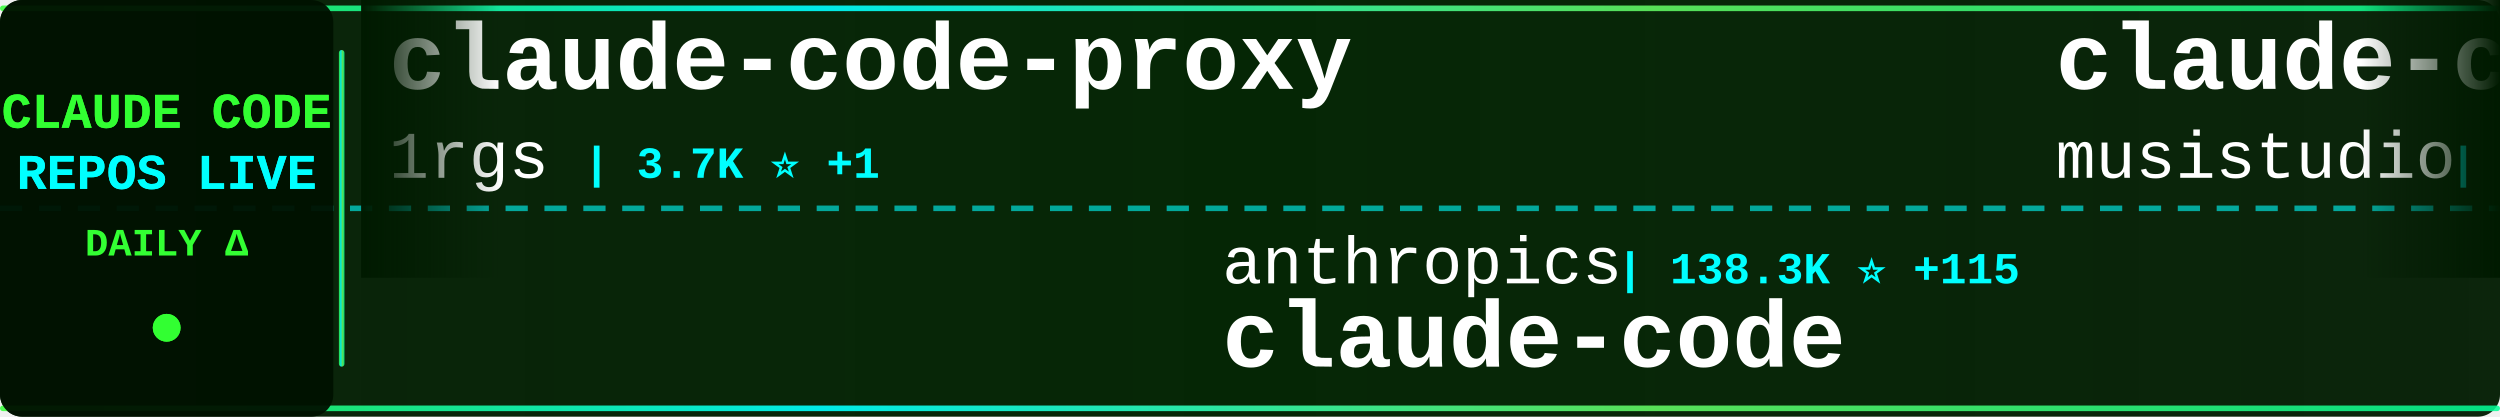
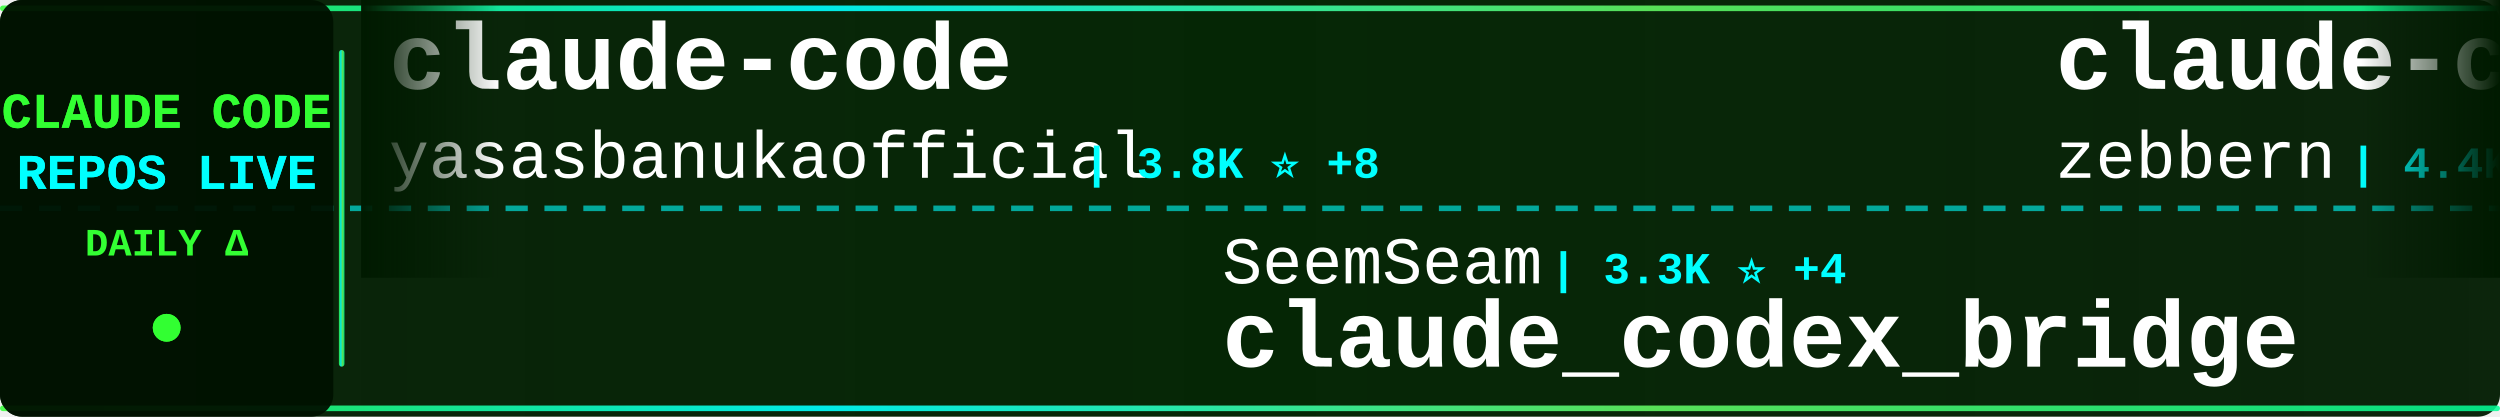
<svg xmlns="http://www.w3.org/2000/svg" width="900" height="150">
  <defs>
    <linearGradient id="tickerBg" x1="0%" y1="0%" x2="100%" y2="0%">
      <stop offset="0%" style="stop-color:#001a00;stop-opacity:0.95" />
      <stop offset="50%" style="stop-color:#002200;stop-opacity:0.98" />
      <stop offset="100%" style="stop-color:#001a00;stop-opacity:0.95" />
    </linearGradient>
    <linearGradient id="borderGrad" x1="0%" y1="0%" x2="100%" y2="0%">
      <stop offset="0%" style="stop-color:#33ff33;stop-opacity:0.85">
        <animate attributeName="stop-opacity" values="0.85;1;0.85" dur="2s" repeatCount="indefinite" />
      </stop>
      <stop offset="33%" style="stop-color:#00ffff;stop-opacity:0.9">
        <animate attributeName="stop-opacity" values="0.9;1;0.9" dur="2.2s" repeatCount="indefinite" />
      </stop>
      <stop offset="66%" style="stop-color:#66ff66;stop-opacity:0.85">
        <animate attributeName="stop-opacity" values="0.85;1;0.85" dur="1.8s" repeatCount="indefinite" />
      </stop>
      <stop offset="100%" style="stop-color:#00ff99;stop-opacity:0.85">
        <animate attributeName="stop-opacity" values="0.85;1;0.85" dur="2s" repeatCount="indefinite" />
      </stop>
    </linearGradient>
    <filter id="textGlow">
      <feGaussianBlur stdDeviation="0.1" result="coloredBlur" />
      <feMerge>
        <feMergeNode in="coloredBlur" />
        <feMergeNode in="SourceGraphic" />
      </feMerge>
    </filter>
    <filter id="metricGlow">
      <feGaussianBlur stdDeviation="0.2" result="coloredBlur" />
      <feMerge>
        <feMergeNode in="coloredBlur" />
        <feMergeNode in="SourceGraphic" />
      </feMerge>
    </filter>
    <linearGradient id="leftFade" x1="0%" y1="0%" x2="100%" y2="0%">
      <stop offset="0%" style="stop-color:#001a00;stop-opacity:1" />
      <stop offset="100%" style="stop-color:#001a00;stop-opacity:0" />
    </linearGradient>
    <linearGradient id="rightFade" x1="0%" y1="0%" x2="100%" y2="0%">
      <stop offset="0%" style="stop-color:#001a00;stop-opacity:0" />
      <stop offset="100%" style="stop-color:#001a00;stop-opacity:1" />
    </linearGradient>
  </defs>
  <rect width="900" height="150" fill="url(#tickerBg)" rx="8" />
  <rect x="0" y="2" width="900" height="2" fill="url(#borderGrad)" rx="1" />
  <rect x="0" y="146" width="900" height="2" fill="url(#borderGrad)" rx="1" />
  <line x1="0" y1="75" x2="900" y2="75" stroke="#00ffff" stroke-width="2" stroke-dasharray="8 6" opacity="0.6" />
  <rect x="0" y="0" width="120" height="150" fill="#001100" opacity="0.95" rx="8" />
  <text x="60" y="46" font-family="'Courier New', monospace" font-size="18" font-weight="bold" fill="#33ff33" text-anchor="middle" filter="url(#textGlow)">
    CLAUDE CODE
  </text>
  <text x="60" y="68" font-family="'Courier New', monospace" font-size="18" font-weight="bold" fill="#00ffff" text-anchor="middle" filter="url(#textGlow)">
    REPOS LIVE
  </text>
  <text x="60" y="92" font-family="'Courier New', monospace" font-size="14" font-weight="bold" fill="#33ff33" text-anchor="middle">
    DAILY Δ
  </text>
  <circle cx="60" cy="118" r="5" fill="#33ff33" filter="url(#metricGlow)">
    <animate attributeName="r" values="4;6;4" dur="1.5s" repeatCount="indefinite" />
    <animate attributeName="opacity" values="0.6;1;0.6" dur="1.5s" repeatCount="indefinite" />
  </circle>
  <rect x="122" y="18" width="2" height="114" fill="url(#borderGrad)" rx="1" />
  <clipPath id="tickerClip">
    <rect x="130" y="0" width="770" height="150" />
  </clipPath>
  <g clip-path="url(#tickerClip)">
    <g id="tickerItems">
      <animateTransform attributeName="transform" attributeType="XML" type="translate" from="0 0" to="-3000 0" dur="54s" repeatCount="indefinite" />
      <g transform="translate(0, 0)">
-         <text x="140" y="32" font-family="'Courier New', monospace" font-size="34" font-weight="bold" fill="#ffffff">claude-code-proxy</text>
-         <text x="140" y="64" font-family="'Courier New', monospace" font-size="24" font-weight="normal" fill="#ffffff" opacity="1.0">1rgs</text>
-         <text x="210" y="64" font-family="'Courier New', monospace" font-size="16" font-weight="bold" fill="#00ffff"> | 3.7K ⭐ +1</text>
+         <text x="140" y="32" font-family="'Courier New', monospace" font-size="34" font-weight="bold" fill="#ffffff">claude-code</text>
+         <text x="140" y="64" font-family="'Courier New', monospace" font-size="24" font-weight="normal" fill="#ffffff" opacity="1.0">yasasbanukaofficial</text>
+         <text x="390" y="64" font-family="'Courier New', monospace" font-size="16" font-weight="bold" fill="#00ffff"> | 3.8K ⭐ +8</text>
      </g>
      <g transform="translate(300, 0)">
-         <text x="140" y="102" font-family="'Courier New', monospace" font-size="24" font-weight="normal" fill="#ffffff" opacity="1.0">anthropics</text>
-         <text x="282" y="102" font-family="'Courier New', monospace" font-size="16" font-weight="bold" fill="#00ffff"> | 138.3K ⭐ +115</text>
-         <text x="140" y="132" font-family="'Courier New', monospace" font-size="34" font-weight="bold" fill="#ffffff">claude-code</text>
+         <text x="140" y="102" font-family="'Courier New', monospace" font-size="24" font-weight="normal" fill="#ffffff" opacity="1.0">SeemSeam</text>
+         <text x="258" y="102" font-family="'Courier New', monospace" font-size="16" font-weight="bold" fill="#00ffff"> | 3.3K ⭐ +4</text>
+         <text x="140" y="132" font-family="'Courier New', monospace" font-size="34" font-weight="bold" fill="#ffffff">claude_codex_bridge</text>
      </g>
      <g transform="translate(600, 0)">
-         <text x="140" y="32" font-family="'Courier New', monospace" font-size="34" font-weight="bold" fill="#ffffff">claude-code-router</text>
-         <text x="140" y="64" font-family="'Courier New', monospace" font-size="24" font-weight="normal" fill="#ffffff" opacity="1.0">musistudio</text>
-         <text x="282" y="64" font-family="'Courier New', monospace" font-size="16" font-weight="bold" fill="#00ffff"> | 35.9K ⭐ +27</text>
+         <text x="140" y="32" font-family="'Courier New', monospace" font-size="34" font-weight="bold" fill="#ffffff">claude-code-guide</text>
+         <text x="140" y="64" font-family="'Courier New', monospace" font-size="24" font-weight="normal" fill="#ffffff" opacity="1.0">zebbern</text>
+         <text x="246" y="64" font-family="'Courier New', monospace" font-size="16" font-weight="bold" fill="#00ffff"> | 4.4K ⭐ +4</text>
      </g>
      <g transform="translate(900, 0)">
-         <text x="140" y="102" font-family="'Courier New', monospace" font-size="24" font-weight="normal" fill="#ffffff" opacity="1.0">carlvellotti</text>
-         <text x="306" y="102" font-family="'Courier New', monospace" font-size="16" font-weight="bold" fill="#00ffff"> | 2.1K ⭐ +1</text>
-         <text x="140" y="132" font-family="'Courier New', monospace" font-size="34" font-weight="bold" fill="#ffffff">claude-code-pm-course</text>
+         <text x="140" y="102" font-family="'Courier New', monospace" font-size="24" font-weight="normal" fill="#ffffff" opacity="1.0">AprilNEA</text>
+         <text x="258" y="102" font-family="'Courier New', monospace" font-size="16" font-weight="bold" fill="#00ffff"> | 392 ⭐</text>
+         <text x="140" y="132" font-family="'Courier New', monospace" font-size="34" font-weight="bold" fill="#ffffff">claude-code-source</text>
      </g>
      <g transform="translate(1200, 0)">
-         <text x="140" y="32" font-family="'Courier New', monospace" font-size="34" font-weight="bold" fill="#ffffff">andrej-karpathy-skills</text>
-         <text x="140" y="64" font-family="'Courier New', monospace" font-size="24" font-weight="normal" fill="#ffffff" opacity="1.0">multica-ai</text>
-         <text x="282" y="64" font-family="'Courier New', monospace" font-size="16" font-weight="bold" fill="#00ffff"> | 194.2K ⭐ +455</text>
+         <text x="140" y="32" font-family="'Courier New', monospace" font-size="34" font-weight="bold" fill="#ffffff">Claude-Code-Game-Studios</text>
+         <text x="140" y="64" font-family="'Courier New', monospace" font-size="24" font-weight="normal" fill="#ffffff" opacity="1.0">Donchitos</text>
+         <text x="270" y="64" font-family="'Courier New', monospace" font-size="16" font-weight="bold" fill="#00ffff"> | 23.2K ⭐ +66</text>
      </g>
      <g transform="translate(1500, 0)">
        <text x="140" y="102" font-family="'Courier New', monospace" font-size="24" font-weight="normal" fill="#ffffff" opacity="1.0">Pimzino</text>
-         <text x="246" y="102" font-family="'Courier New', monospace" font-size="16" font-weight="bold" fill="#00ffff"> | 3.8K ⭐ +1</text>
+         <text x="246" y="102" font-family="'Courier New', monospace" font-size="16" font-weight="bold" fill="#00ffff"> | 3.8K ⭐ +2</text>
        <text x="140" y="132" font-family="'Courier New', monospace" font-size="34" font-weight="bold" fill="#ffffff">claude-code-spec-workflo...</text>
      </g>
      <g transform="translate(1800, 0)">
-         <text x="140" y="32" font-family="'Courier New', monospace" font-size="34" font-weight="bold" fill="#ffffff">claude-code-webui</text>
-         <text x="140" y="64" font-family="'Courier New', monospace" font-size="24" font-weight="normal" fill="#ffffff" opacity="1.0">sugyan</text>
-         <text x="234" y="64" font-family="'Courier New', monospace" font-size="16" font-weight="bold" fill="#00ffff"> | 1.1K ⭐ +1</text>
+         <text x="140" y="32" font-family="'Courier New', monospace" font-size="34" font-weight="bold" fill="#ffffff">claude-code</text>
+         <text x="140" y="64" font-family="'Courier New', monospace" font-size="24" font-weight="normal" fill="#ffffff" opacity="1.0">anthropics</text>
+         <text x="282" y="64" font-family="'Courier New', monospace" font-size="16" font-weight="bold" fill="#00ffff"> | 138.3K ⭐ +139</text>
      </g>
      <g transform="translate(2100, 0)">
-         <text x="140" y="102" font-family="'Courier New', monospace" font-size="24" font-weight="normal" fill="#ffffff" opacity="1.0">jeremylongshore</text>
-         <text x="342" y="102" font-family="'Courier New', monospace" font-size="16" font-weight="bold" fill="#00ffff"> | 2.5K ⭐ +3</text>
-         <text x="140" y="132" font-family="'Courier New', monospace" font-size="34" font-weight="bold" fill="#ffffff">claude-code-plugins-plus...</text>
+         <text x="140" y="102" font-family="'Courier New', monospace" font-size="24" font-weight="normal" fill="#ffffff" opacity="1.0">zstmfhy</text>
+         <text x="246" y="102" font-family="'Courier New', monospace" font-size="16" font-weight="bold" fill="#00ffff"> | 190 ⭐</text>
+         <text x="140" y="132" font-family="'Courier New', monospace" font-size="34" font-weight="bold" fill="#ffffff">Claude-code</text>
      </g>
      <g transform="translate(2400, 0)">
-         <text x="140" y="32" font-family="'Courier New', monospace" font-size="34" font-weight="bold" fill="#ffffff">claude-coder</text>
-         <text x="140" y="64" font-family="'Courier New', monospace" font-size="24" font-weight="normal" fill="#ffffff" opacity="1.0">kodu-ai</text>
-         <text x="246" y="64" font-family="'Courier New', monospace" font-size="16" font-weight="bold" fill="#00ffff"> | 5.3K ⭐</text>
+         <text x="140" y="32" font-family="'Courier New', monospace" font-size="34" font-weight="bold" fill="#ffffff">ralph-claude-code</text>
+         <text x="140" y="64" font-family="'Courier New', monospace" font-size="24" font-weight="normal" fill="#ffffff" opacity="1.0">frankbria</text>
+         <text x="270" y="64" font-family="'Courier New', monospace" font-size="16" font-weight="bold" fill="#00ffff"> | 9.6K ⭐ +5</text>
      </g>
      <g transform="translate(2700, 0)">
-         <text x="140" y="102" font-family="'Courier New', monospace" font-size="24" font-weight="normal" fill="#ffffff" opacity="1.0">yasasbanukaofficial</text>
-         <text x="390" y="102" font-family="'Courier New', monospace" font-size="16" font-weight="bold" fill="#00ffff"> | 3.8K ⭐ +10</text>
-         <text x="140" y="132" font-family="'Courier New', monospace" font-size="34" font-weight="bold" fill="#ffffff">claude-code</text>
+         <text x="140" y="102" font-family="'Courier New', monospace" font-size="24" font-weight="normal" fill="#ffffff" opacity="1.0">edmund-io</text>
+         <text x="270" y="102" font-family="'Courier New', monospace" font-size="16" font-weight="bold" fill="#00ffff"> | 1.5K ⭐ +1</text>
+         <text x="140" y="132" font-family="'Courier New', monospace" font-size="34" font-weight="bold" fill="#ffffff">edmunds-claude-code</text>
      </g>
      <g transform="translate(3000, 0)">
-         <text x="140" y="32" font-family="'Courier New', monospace" font-size="34" font-weight="bold" fill="#ffffff">claude-code-proxy</text>
-         <text x="140" y="64" font-family="'Courier New', monospace" font-size="24" font-weight="normal" fill="#ffffff" opacity="1.0">1rgs</text>
-         <text x="210" y="64" font-family="'Courier New', monospace" font-size="16" font-weight="bold" fill="#00ffff"> | 3.7K ⭐ +1</text>
+         <text x="140" y="32" font-family="'Courier New', monospace" font-size="34" font-weight="bold" fill="#ffffff">claude-code</text>
+         <text x="140" y="64" font-family="'Courier New', monospace" font-size="24" font-weight="normal" fill="#ffffff" opacity="1.0">yasasbanukaofficial</text>
+         <text x="390" y="64" font-family="'Courier New', monospace" font-size="16" font-weight="bold" fill="#00ffff"> | 3.8K ⭐ +8</text>
      </g>
      <g transform="translate(3300, 0)">
-         <text x="140" y="102" font-family="'Courier New', monospace" font-size="24" font-weight="normal" fill="#ffffff" opacity="1.0">anthropics</text>
-         <text x="282" y="102" font-family="'Courier New', monospace" font-size="16" font-weight="bold" fill="#00ffff"> | 138.3K ⭐ +115</text>
-         <text x="140" y="132" font-family="'Courier New', monospace" font-size="34" font-weight="bold" fill="#ffffff">claude-code</text>
+         <text x="140" y="102" font-family="'Courier New', monospace" font-size="24" font-weight="normal" fill="#ffffff" opacity="1.0">SeemSeam</text>
+         <text x="258" y="102" font-family="'Courier New', monospace" font-size="16" font-weight="bold" fill="#00ffff"> | 3.3K ⭐ +4</text>
+         <text x="140" y="132" font-family="'Courier New', monospace" font-size="34" font-weight="bold" fill="#ffffff">claude_codex_bridge</text>
      </g>
      <g transform="translate(3600, 0)">
-         <text x="140" y="32" font-family="'Courier New', monospace" font-size="34" font-weight="bold" fill="#ffffff">claude-code-router</text>
-         <text x="140" y="64" font-family="'Courier New', monospace" font-size="24" font-weight="normal" fill="#ffffff" opacity="1.0">musistudio</text>
-         <text x="282" y="64" font-family="'Courier New', monospace" font-size="16" font-weight="bold" fill="#00ffff"> | 35.9K ⭐ +27</text>
+         <text x="140" y="32" font-family="'Courier New', monospace" font-size="34" font-weight="bold" fill="#ffffff">claude-code-guide</text>
+         <text x="140" y="64" font-family="'Courier New', monospace" font-size="24" font-weight="normal" fill="#ffffff" opacity="1.0">zebbern</text>
+         <text x="246" y="64" font-family="'Courier New', monospace" font-size="16" font-weight="bold" fill="#00ffff"> | 4.4K ⭐ +4</text>
      </g>
      <g transform="translate(3900, 0)">
-         <text x="140" y="102" font-family="'Courier New', monospace" font-size="24" font-weight="normal" fill="#ffffff" opacity="1.0">carlvellotti</text>
-         <text x="306" y="102" font-family="'Courier New', monospace" font-size="16" font-weight="bold" fill="#00ffff"> | 2.1K ⭐ +1</text>
-         <text x="140" y="132" font-family="'Courier New', monospace" font-size="34" font-weight="bold" fill="#ffffff">claude-code-pm-course</text>
+         <text x="140" y="102" font-family="'Courier New', monospace" font-size="24" font-weight="normal" fill="#ffffff" opacity="1.0">AprilNEA</text>
+         <text x="258" y="102" font-family="'Courier New', monospace" font-size="16" font-weight="bold" fill="#00ffff"> | 392 ⭐</text>
+         <text x="140" y="132" font-family="'Courier New', monospace" font-size="34" font-weight="bold" fill="#ffffff">claude-code-source</text>
      </g>
    </g>
  </g>
  <rect x="130" y="0" width="50" height="100" fill="url(#leftFade)" />
  <rect x="850" y="0" width="50" height="100" fill="url(#rightFade)" />
</svg>
